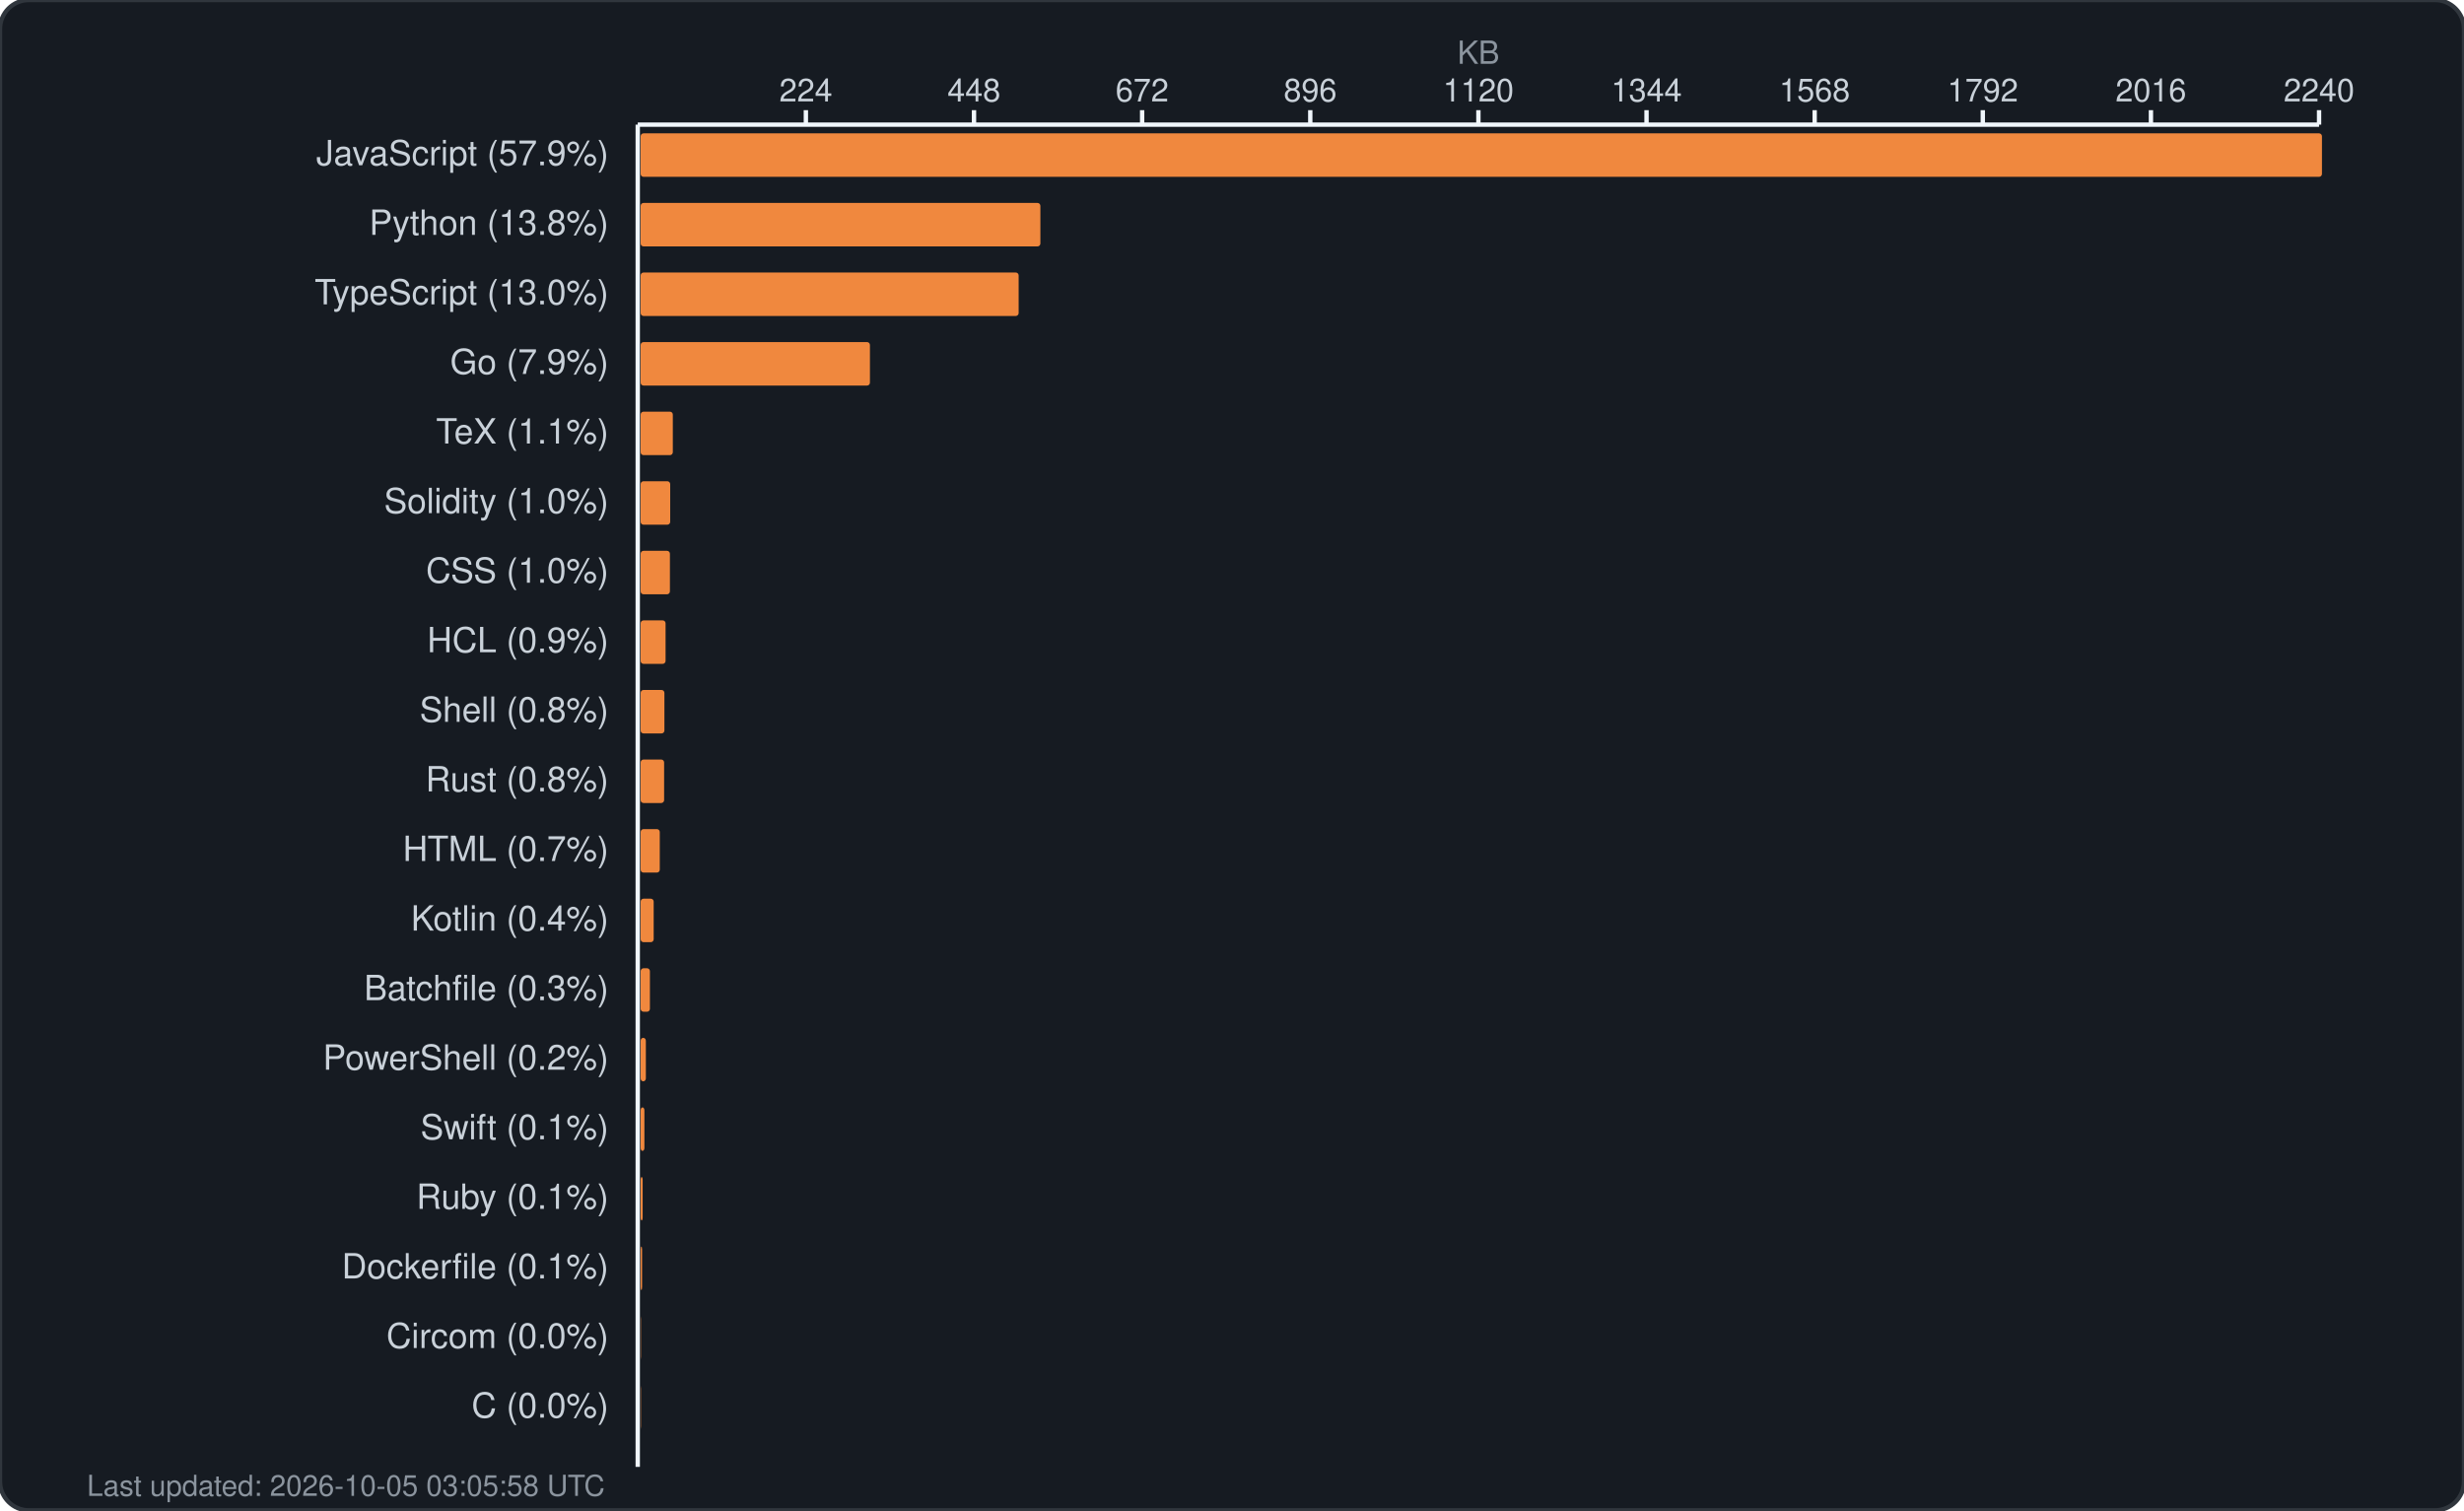
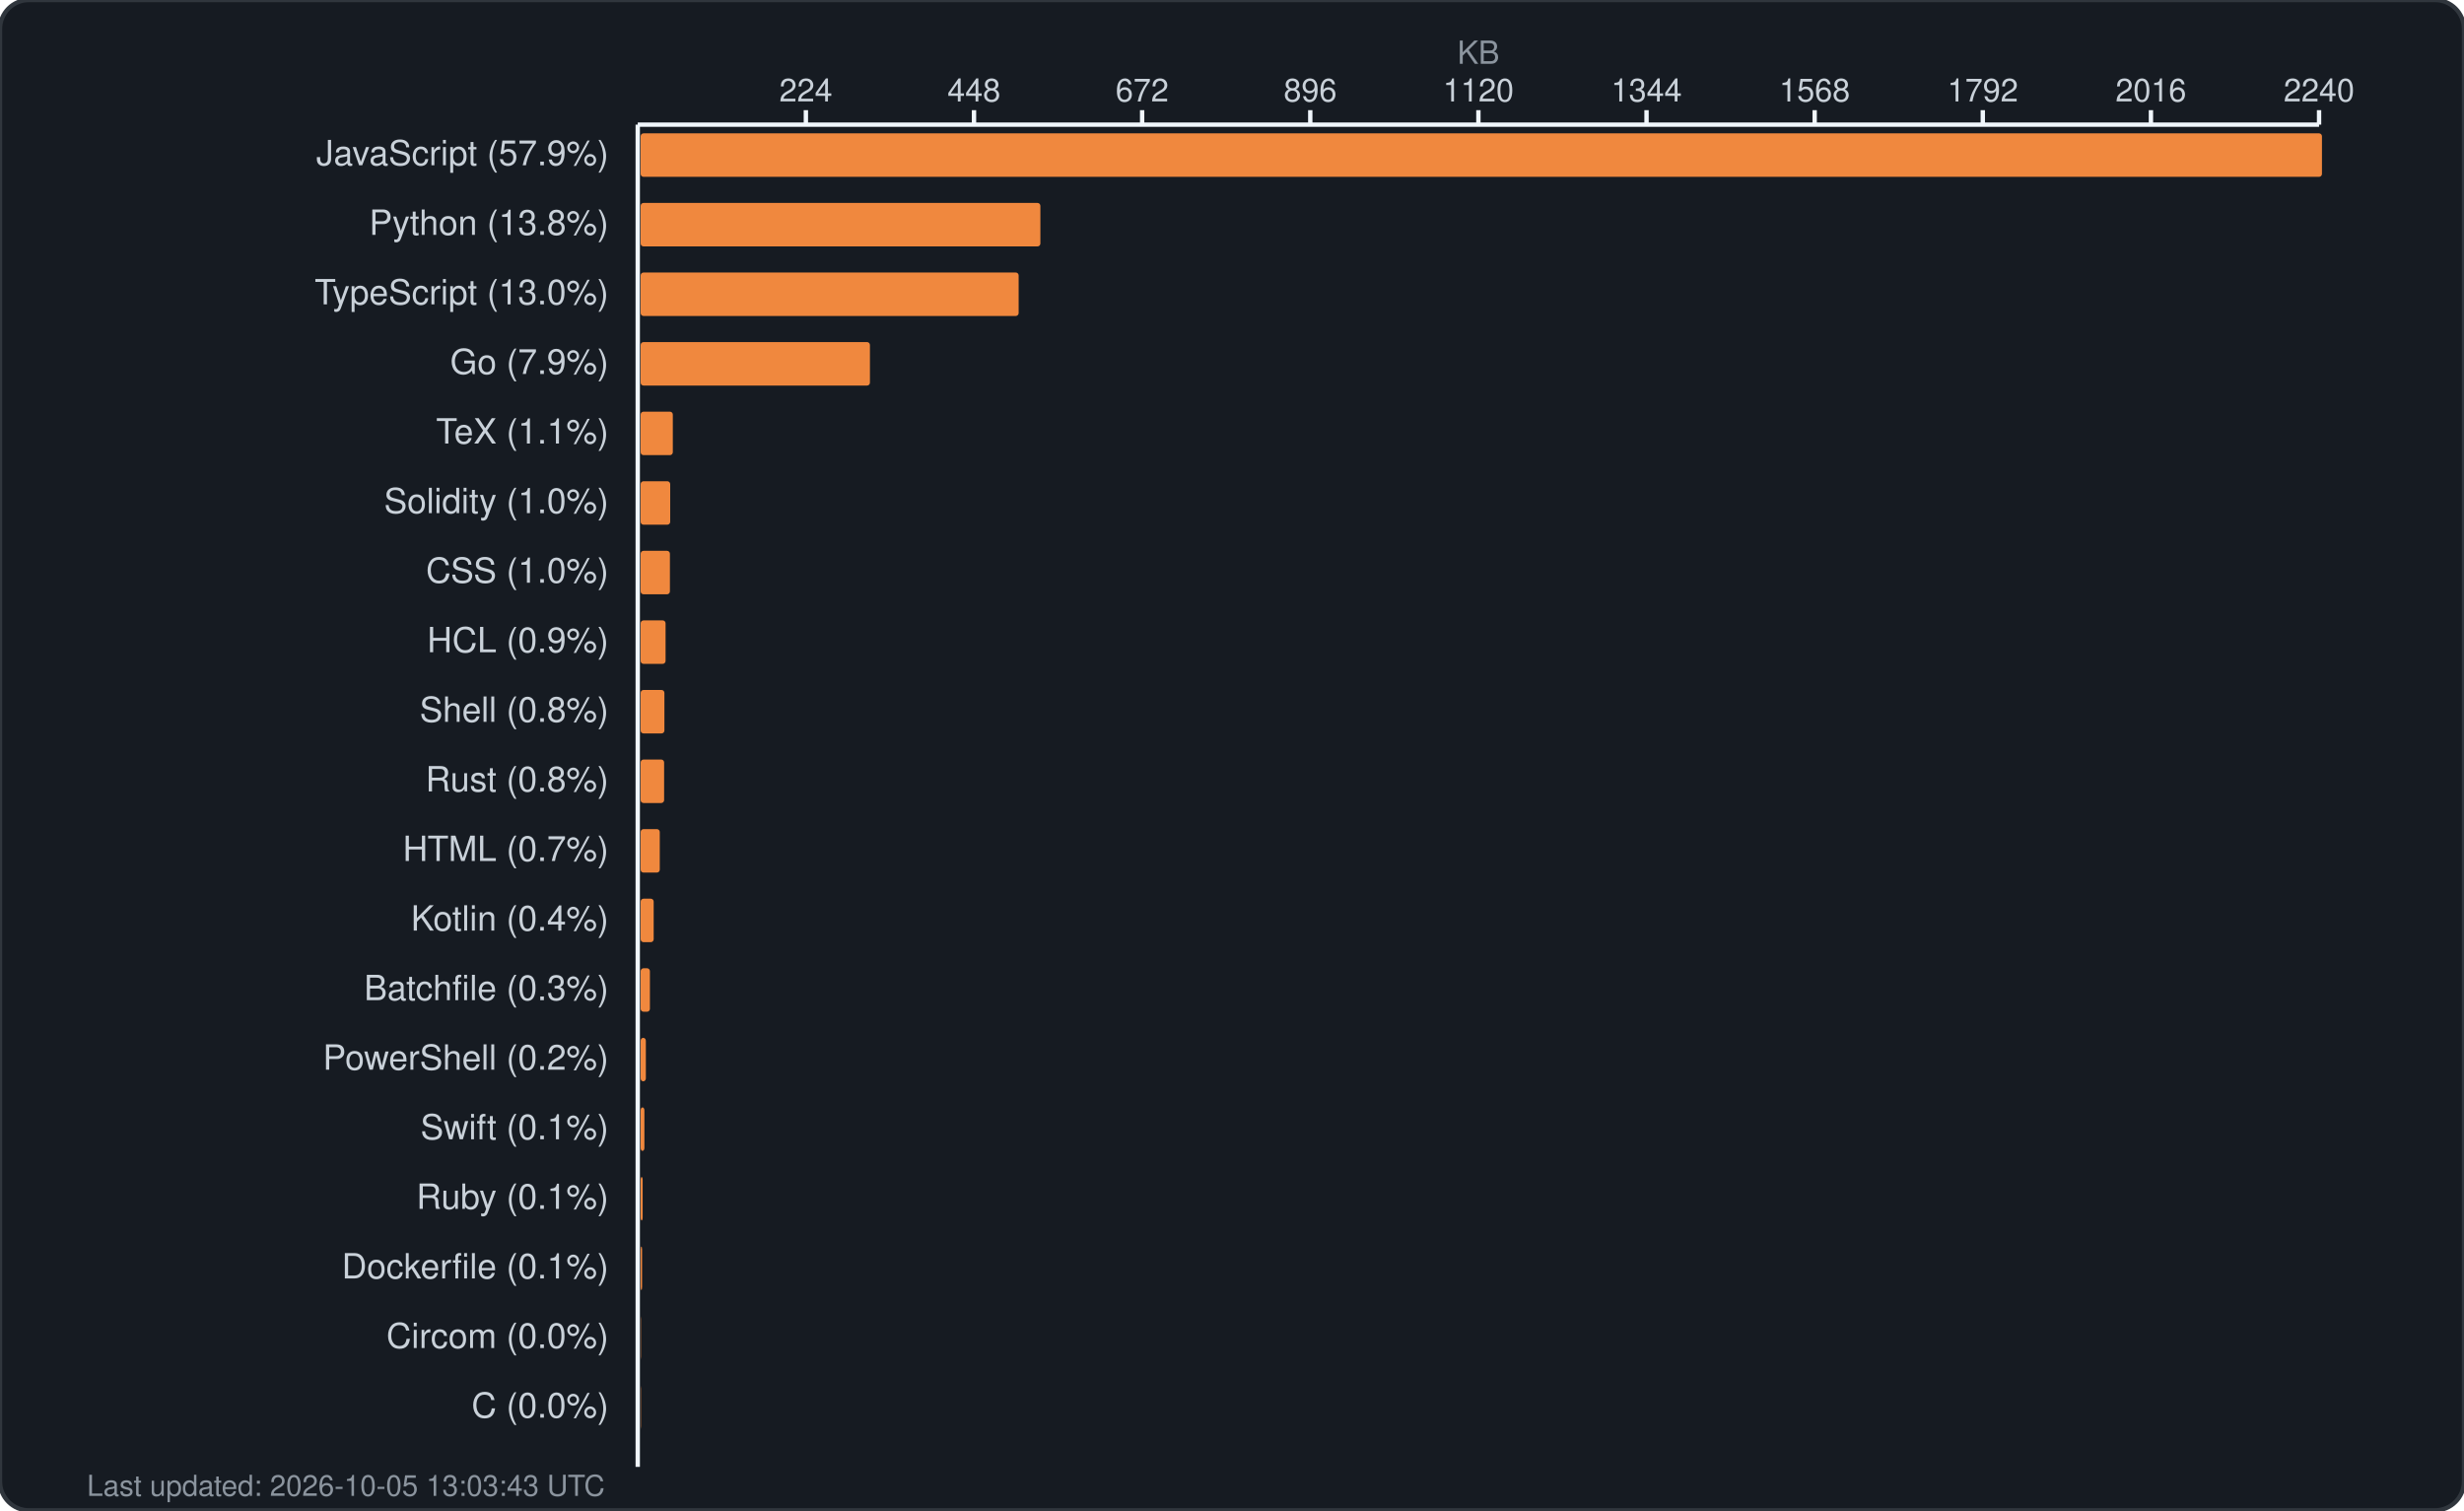
<svg xmlns="http://www.w3.org/2000/svg" width="850" height="521" viewBox="0 0 850 521" fill="none">
  <rect width="850" height="521" rx="10" fill="#161b22" stroke="#30363d" stroke-width="1.5" />
  <text x="510.0" y="22" fill="#8b949e" font-family="-apple-system, BlinkMacSystemFont, 'Segoe UI', Helvetica, Arial, sans-serif" font-size="11" text-anchor="middle">KB</text>
  <g fill="#c9d1d9" font-family="-apple-system, BlinkMacSystemFont, 'Segoe UI', Helvetica, Arial, sans-serif" font-size="11">
    <text x="278.0" y="35" text-anchor="middle">224</text>
    <line x1="278.0" y1="38" x2="278.0" y2="43" stroke="#f0f6fc" stroke-width="1.5" />
    <text x="336.0" y="35" text-anchor="middle">448</text>
    <line x1="336.0" y1="38" x2="336.0" y2="43" stroke="#f0f6fc" stroke-width="1.5" />
    <text x="394.0" y="35" text-anchor="middle">672</text>
    <line x1="394.0" y1="38" x2="394.0" y2="43" stroke="#f0f6fc" stroke-width="1.5" />
    <text x="452.0" y="35" text-anchor="middle">896</text>
    <line x1="452.0" y1="38" x2="452.0" y2="43" stroke="#f0f6fc" stroke-width="1.5" />
    <text x="510.0" y="35" text-anchor="middle">1120</text>
    <line x1="510.0" y1="38" x2="510.0" y2="43" stroke="#f0f6fc" stroke-width="1.5" />
    <text x="568.0" y="35" text-anchor="middle">1344</text>
    <line x1="568.0" y1="38" x2="568.0" y2="43" stroke="#f0f6fc" stroke-width="1.5" />
    <text x="626.0" y="35" text-anchor="middle">1568</text>
    <line x1="626.0" y1="38" x2="626.0" y2="43" stroke="#f0f6fc" stroke-width="1.5" />
    <text x="684.0" y="35" text-anchor="middle">1792</text>
    <line x1="684.0" y1="38" x2="684.0" y2="43" stroke="#f0f6fc" stroke-width="1.5" />
    <text x="742.0" y="35" text-anchor="middle">2016</text>
    <line x1="742.0" y1="38" x2="742.0" y2="43" stroke="#f0f6fc" stroke-width="1.5" />
    <text x="800.0" y="35" text-anchor="middle">2240</text>
    <line x1="800.0" y1="38" x2="800.0" y2="43" stroke="#f0f6fc" stroke-width="1.5" />
    <line x1="220" y1="43" x2="800" y2="43" stroke="#f0f6fc" stroke-width="1.5" />
    <line x1="220" y1="43" x2="220" y2="506" stroke="#f0f6fc" stroke-width="1.5" />
  </g>
  <g>
    <text x="210" y="57" fill="#c9d1d9" font-family="-apple-system, BlinkMacSystemFont, 'Segoe UI', Helvetica, Arial, sans-serif" font-size="12" text-anchor="end">JavaScript (57.9%)</text>
    <rect x="221" y="46" width="580.0" height="15" rx="1" fill="#f0883e" />
    <text x="210" y="81" fill="#c9d1d9" font-family="-apple-system, BlinkMacSystemFont, 'Segoe UI', Helvetica, Arial, sans-serif" font-size="12" text-anchor="end">Python (13.8%)</text>
    <rect x="221" y="70" width="137.9" height="15" rx="1" fill="#f0883e" />
    <text x="210" y="105" fill="#c9d1d9" font-family="-apple-system, BlinkMacSystemFont, 'Segoe UI', Helvetica, Arial, sans-serif" font-size="12" text-anchor="end">TypeScript (13.0%)</text>
    <rect x="221" y="94" width="130.4" height="15" rx="1" fill="#f0883e" />
    <text x="210" y="129" fill="#c9d1d9" font-family="-apple-system, BlinkMacSystemFont, 'Segoe UI', Helvetica, Arial, sans-serif" font-size="12" text-anchor="end">Go (7.9%)</text>
    <rect x="221" y="118" width="79.1" height="15" rx="1" fill="#f0883e" />
    <text x="210" y="153" fill="#c9d1d9" font-family="-apple-system, BlinkMacSystemFont, 'Segoe UI', Helvetica, Arial, sans-serif" font-size="12" text-anchor="end">TeX (1.1%)</text>
    <rect x="221" y="142" width="11.1" height="15" rx="1" fill="#f0883e" />
    <text x="210" y="177" fill="#c9d1d9" font-family="-apple-system, BlinkMacSystemFont, 'Segoe UI', Helvetica, Arial, sans-serif" font-size="12" text-anchor="end">Solidity (1.0%)</text>
    <rect x="221" y="166" width="10.2" height="15" rx="1" fill="#f0883e" />
    <text x="210" y="201" fill="#c9d1d9" font-family="-apple-system, BlinkMacSystemFont, 'Segoe UI', Helvetica, Arial, sans-serif" font-size="12" text-anchor="end">CSS (1.0%)</text>
    <rect x="221" y="190" width="10.1" height="15" rx="1" fill="#f0883e" />
    <text x="210" y="225" fill="#c9d1d9" font-family="-apple-system, BlinkMacSystemFont, 'Segoe UI', Helvetica, Arial, sans-serif" font-size="12" text-anchor="end">HCL (0.9%)</text>
    <rect x="221" y="214" width="8.6" height="15" rx="1" fill="#f0883e" />
    <text x="210" y="249" fill="#c9d1d9" font-family="-apple-system, BlinkMacSystemFont, 'Segoe UI', Helvetica, Arial, sans-serif" font-size="12" text-anchor="end">Shell (0.8%)</text>
    <rect x="221" y="238" width="8.2" height="15" rx="1" fill="#f0883e" />
    <text x="210" y="273" fill="#c9d1d9" font-family="-apple-system, BlinkMacSystemFont, 'Segoe UI', Helvetica, Arial, sans-serif" font-size="12" text-anchor="end">Rust (0.8%)</text>
    <rect x="221" y="262" width="8.1" height="15" rx="1" fill="#f0883e" />
    <text x="210" y="297" fill="#c9d1d9" font-family="-apple-system, BlinkMacSystemFont, 'Segoe UI', Helvetica, Arial, sans-serif" font-size="12" text-anchor="end">HTML (0.7%)</text>
    <rect x="221" y="286" width="6.6" height="15" rx="1" fill="#f0883e" />
    <text x="210" y="321" fill="#c9d1d9" font-family="-apple-system, BlinkMacSystemFont, 'Segoe UI', Helvetica, Arial, sans-serif" font-size="12" text-anchor="end">Kotlin (0.4%)</text>
    <rect x="221" y="310" width="4.5" height="15" rx="1" fill="#f0883e" />
    <text x="210" y="345" fill="#c9d1d9" font-family="-apple-system, BlinkMacSystemFont, 'Segoe UI', Helvetica, Arial, sans-serif" font-size="12" text-anchor="end">Batchfile (0.3%)</text>
    <rect x="221" y="334" width="3.2" height="15" rx="1" fill="#f0883e" />
    <text x="210" y="369" fill="#c9d1d9" font-family="-apple-system, BlinkMacSystemFont, 'Segoe UI', Helvetica, Arial, sans-serif" font-size="12" text-anchor="end">PowerShell (0.2%)</text>
    <rect x="221" y="358" width="1.8" height="15" rx="1" fill="#f0883e" />
    <text x="210" y="393" fill="#c9d1d9" font-family="-apple-system, BlinkMacSystemFont, 'Segoe UI', Helvetica, Arial, sans-serif" font-size="12" text-anchor="end">Swift (0.1%)</text>
    <rect x="221" y="382" width="1.3" height="15" rx="1" fill="#f0883e" />
    <text x="210" y="417" fill="#c9d1d9" font-family="-apple-system, BlinkMacSystemFont, 'Segoe UI', Helvetica, Arial, sans-serif" font-size="12" text-anchor="end">Ruby (0.1%)</text>
    <rect x="221" y="406" width="0.7" height="15" rx="1" fill="#f0883e" />
    <text x="210" y="441" fill="#c9d1d9" font-family="-apple-system, BlinkMacSystemFont, 'Segoe UI', Helvetica, Arial, sans-serif" font-size="12" text-anchor="end">Dockerfile (0.1%)</text>
    <rect x="221" y="430" width="0.5" height="15" rx="1" fill="#f0883e" />
    <text x="210" y="465" fill="#c9d1d9" font-family="-apple-system, BlinkMacSystemFont, 'Segoe UI', Helvetica, Arial, sans-serif" font-size="12" text-anchor="end">Circom (0.0%)</text>
    <rect x="221" y="454" width="0.1" height="15" rx="1" fill="#f0883e" />
    <text x="210" y="489" fill="#c9d1d9" font-family="-apple-system, BlinkMacSystemFont, 'Segoe UI', Helvetica, Arial, sans-serif" font-size="12" text-anchor="end">C (0.0%)</text>
    <rect x="221" y="478" width="0.1" height="15" rx="1" fill="#f0883e" />
-     <text x="30" y="516" fill="#8b949e" font-family="-apple-system, BlinkMacSystemFont, 'Segoe UI', Helvetica, Arial, sans-serif" font-size="10">Last updated: 2026-10-05 03:05:58 UTC</text>
+     <text x="30" y="516" fill="#8b949e" font-family="-apple-system, BlinkMacSystemFont, 'Segoe UI', Helvetica, Arial, sans-serif" font-size="10">Last updated: 2026-10-05 13:03:43 UTC</text>
  </g>
</svg>
